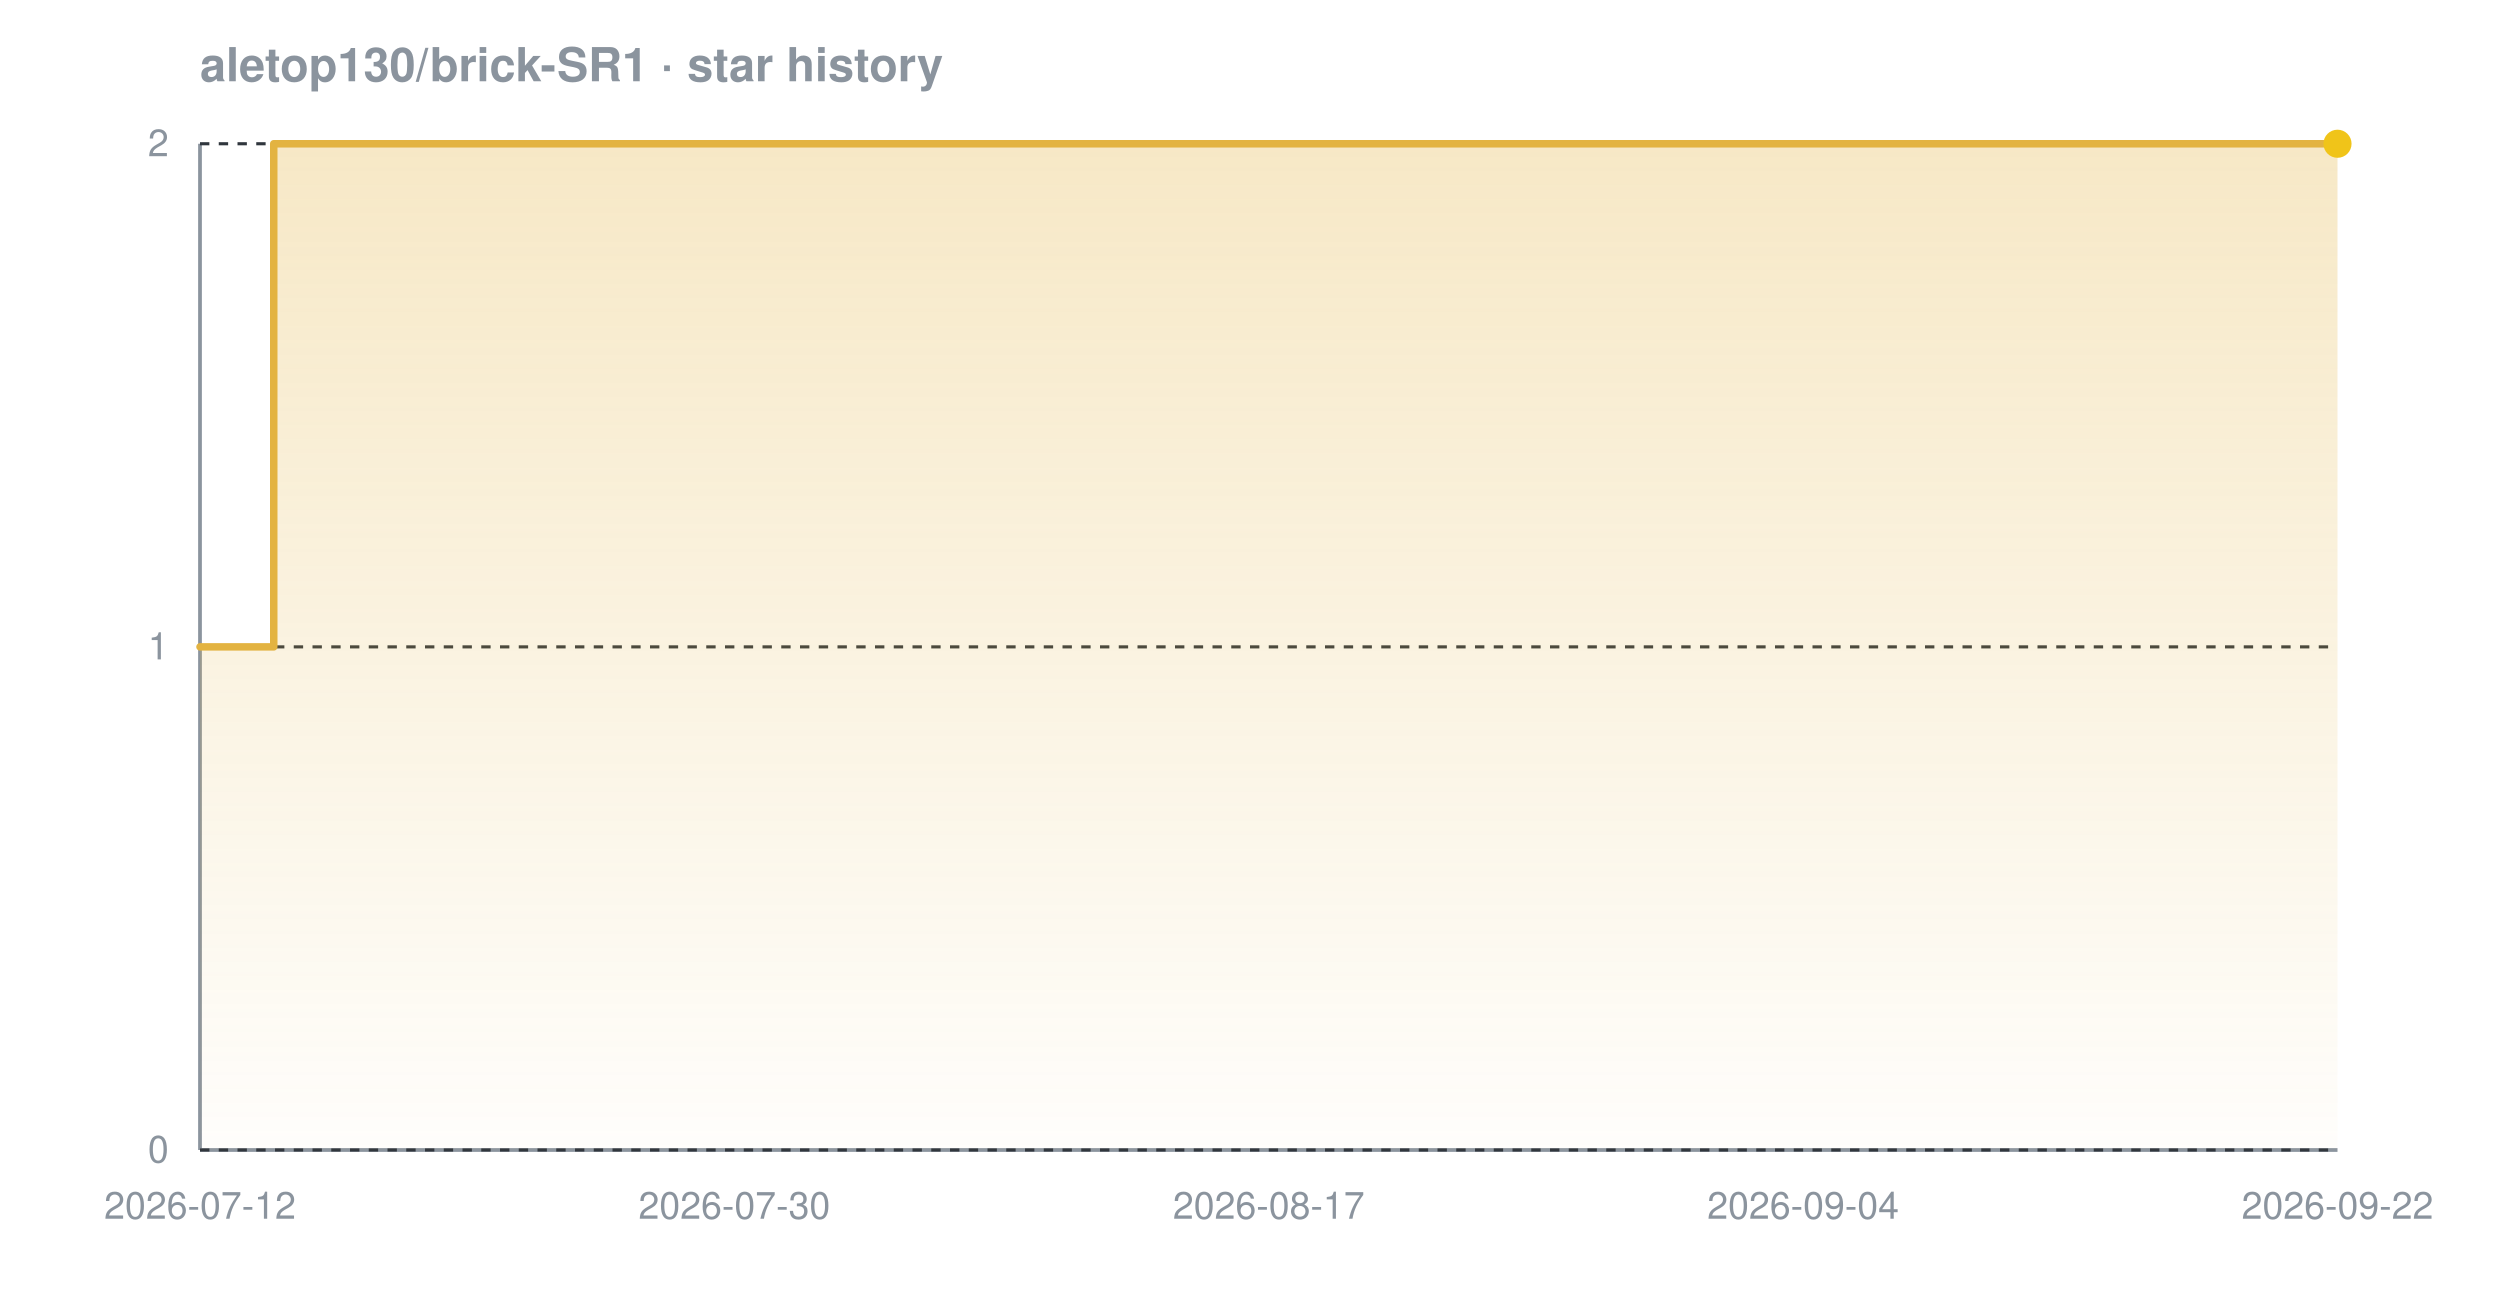
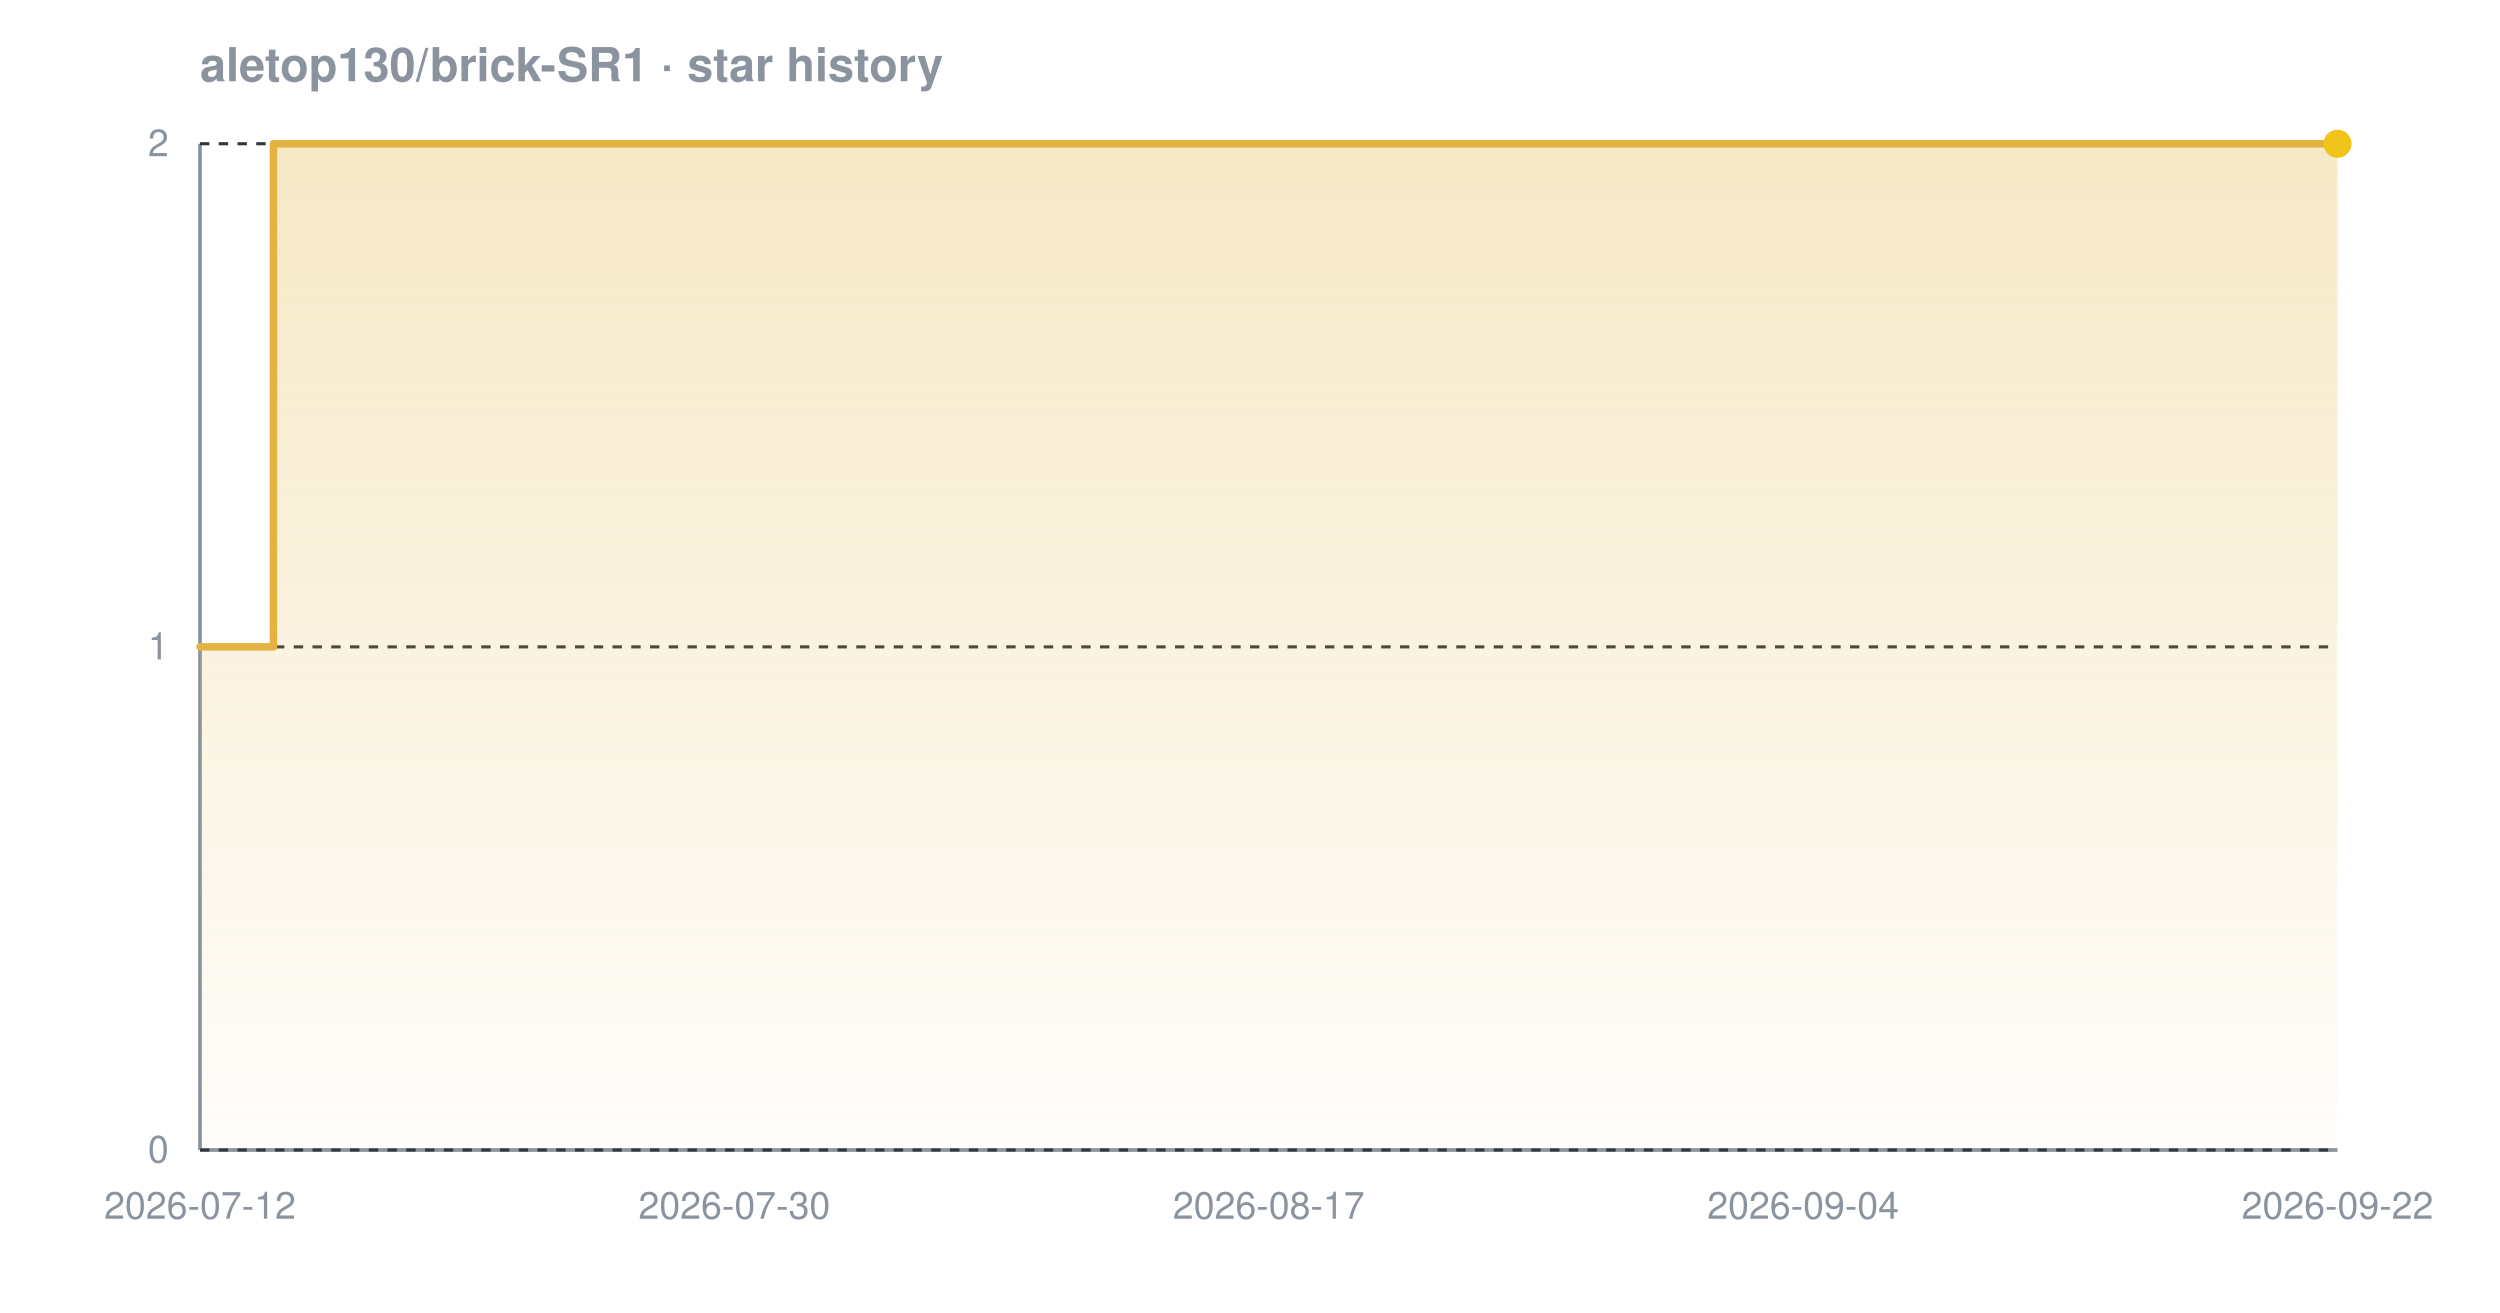
<svg xmlns="http://www.w3.org/2000/svg" width="800" height="420" viewBox="0 0 800 420" font-family="-apple-system,BlinkMacSystemFont,'Segoe UI',Helvetica,Arial,sans-serif" role="img" aria-label="Star history chart for aletop130/brick-SR1">
  <defs>
    <linearGradient id="grad-dark" x1="0" y1="0" x2="0" y2="1">
      <stop offset="0%" stop-color="#e3b341" stop-opacity="0.30" />
      <stop offset="100%" stop-color="#e3b341" stop-opacity="0.02" />
    </linearGradient>
  </defs>
  <text x="64" y="26" font-size="15" font-weight="600" fill="#8b949e">aletop130/brick-SR1 · star history</text>
  <line x1="64" y1="368" x2="748" y2="368" stroke="#8b949e" stroke-width="1.2" />
  <line x1="64" y1="46" x2="64" y2="368" stroke="#8b949e" stroke-width="1.2" />
  <line x1="64" y1="368.0" x2="748" y2="368.0" stroke="#30363d" stroke-width="1" stroke-dasharray="3 3" />
  <line x1="64" y1="207.0" x2="748" y2="207.0" stroke="#30363d" stroke-width="1" stroke-dasharray="3 3" />
  <line x1="64" y1="46.0" x2="748" y2="46.0" stroke="#30363d" stroke-width="1" stroke-dasharray="3 3" />
-   <path d="M 64.0 207.0 L 87.6 207.0 L 87.6 46.0 L 748.0 46.0 L 748.0 46.0 L 748.0 368.0 L 64.0 368.0 Z" fill="url(#grad-dark)" />
-   <path d="M 64.0 207.0 L 87.6 207.0 L 87.6 46.0 L 748.0 46.0 L 748.0 46.0" fill="none" stroke="#e3b341" stroke-width="2.4" stroke-linejoin="round" stroke-linecap="round" />
+   <path d="M 64.0 207.0 L 87.5 207.0 L 87.5 46.0 L 748.0 46.0 L 748.0 46.0 L 748.0 368.0 L 64.0 368.0 Z" fill="url(#grad-dark)" />
+   <path d="M 64.0 207.0 L 87.5 207.0 L 87.5 46.0 L 748.0 46.0 L 748.0 46.0" fill="none" stroke="#e3b341" stroke-width="2.4" stroke-linejoin="round" stroke-linecap="round" />
  <circle cx="748.0" cy="46.0" r="4.5" fill="#f0c419" />
  <text x="54" y="372.0" text-anchor="end" font-size="12" fill="#8b949e">0</text>
  <text x="54" y="211.0" text-anchor="end" font-size="12" fill="#8b949e">1</text>
  <text x="54" y="50.0" text-anchor="end" font-size="12" fill="#8b949e">2</text>
  <text x="64.0" y="390" text-anchor="middle" font-size="12" fill="#8b949e">2026-07-12</text>
  <text x="235.0" y="390" text-anchor="middle" font-size="12" fill="#8b949e">2026-07-30</text>
  <text x="406.0" y="390" text-anchor="middle" font-size="12" fill="#8b949e">2026-08-17</text>
  <text x="577.0" y="390" text-anchor="middle" font-size="12" fill="#8b949e">2026-09-04</text>
  <text x="748.0" y="390" text-anchor="middle" font-size="12" fill="#8b949e">2026-09-22</text>
</svg>
